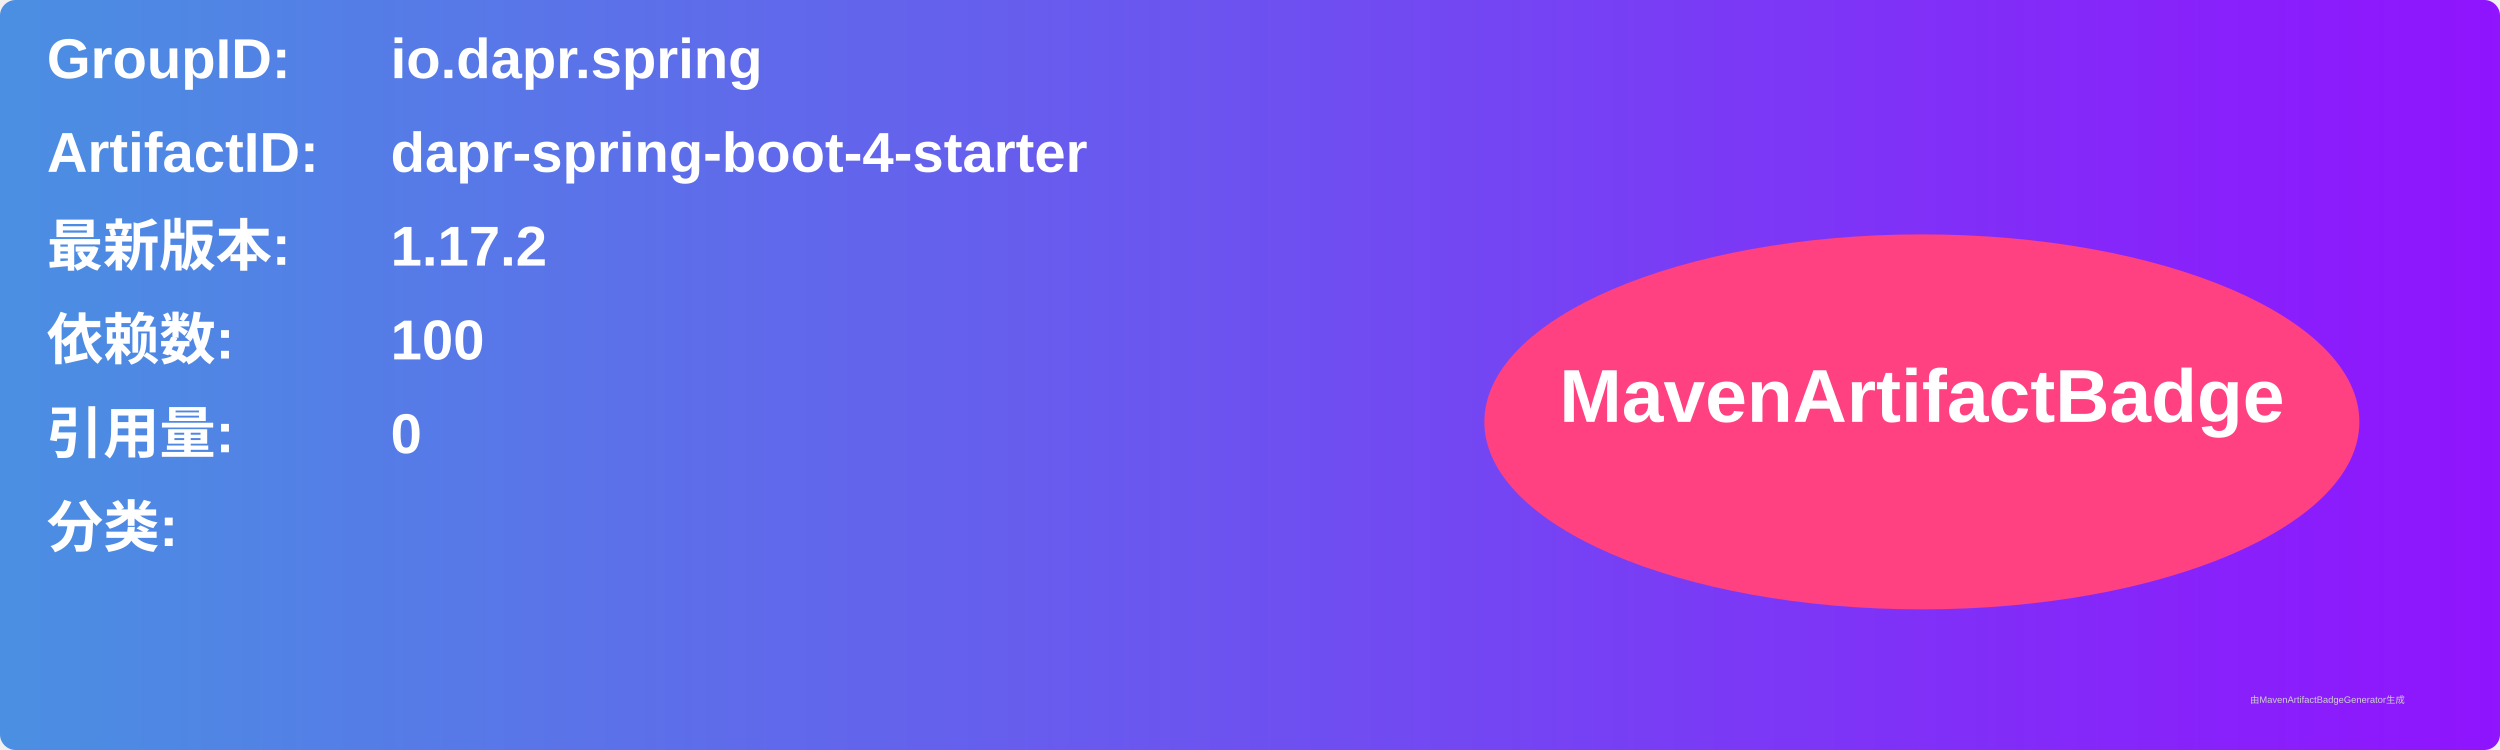
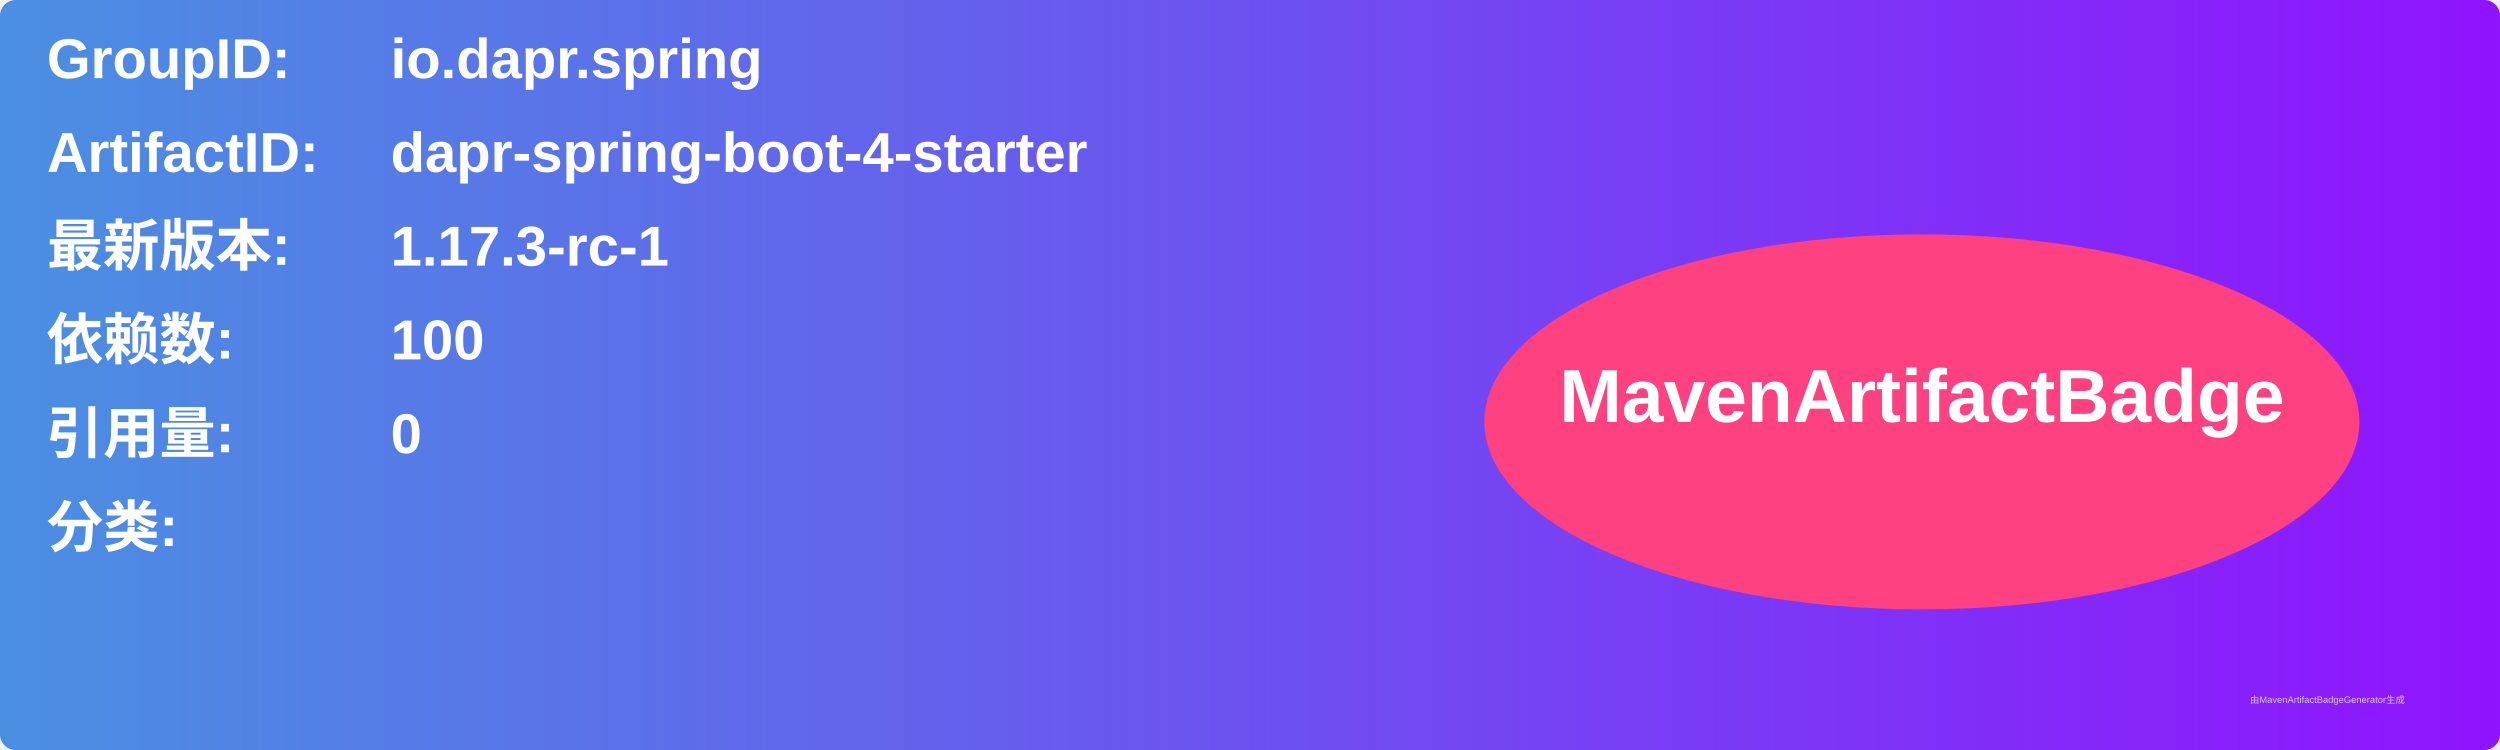
<svg xmlns="http://www.w3.org/2000/svg" width="800" height="240" viewBox="0 0 800 240">
  <linearGradient id="grad" x1="0%" y1="0%" x2="100%" y2="0%">
    <stop offset="0%" stop-color="#4a90e2" />
    <stop offset="100%" stop-color="#9013fe" />
  </linearGradient>
  <rect width="100%" height="100%" rx="5" ry="5" fill="url(#grad)" />
  <g transform="translate(15, 15)">
    <text x="0" y="10" font-family="Arial" font-size="18" fill="white" font-weight="bold" width="260">GroupID:</text>
    <text x="110" y="10" font-family="Arial" font-size="18" fill="white" font-weight="bold" width="460">io.dapr.spring</text>
    <text x="0" y="40" font-family="Arial" font-size="18" fill="white" font-weight="bold" width="260">ArtifactID:</text>
    <text x="110" y="40" font-family="Arial" font-size="18" fill="white" font-weight="bold" width="460">dapr-spring-boot-4-starter</text>
    <text x="0" y="70" font-family="Arial" font-size="18" fill="white" font-weight="bold">最新版本:</text>
    <text x="110" y="70" font-family="Arial" font-size="18" fill="white" font-weight="bold">
-       <tspan font-weight="bold">1.17.2</tspan>
+       <tspan font-weight="bold">1.17.3-rc-1</tspan>
    </text>
    <text x="0" y="100" font-family="Arial" font-size="18" fill="white" font-weight="bold">依赖数: </text>
    <text x="110" y="100" font-family="Arial" font-size="18" fill="white">
      <tspan font-weight="bold">100</tspan>
    </text>
    <text x="0" y="130" font-family="Arial" font-size="18" fill="white" font-weight="bold">引用量: </text>
    <text x="110" y="130" font-family="Arial" font-size="18" fill="white">
      <tspan font-weight="bold">0</tspan>
    </text>
    <text x="0" y="160" font-family="Arial" font-size="18" fill="white" font-weight="bold">分类:</text>
    <text x="10" y="190" font-family="Arial" font-size="10" fill="white">
      <tspan font-weight="bold" />
    </text>
    <ellipse cx="600" cy="120" rx="140" ry="60" fill="#ff4081" />
    <text x="600" y="120" text-anchor="middle" font-family="Arial" font-size="24" fill="white" font-weight="bold">MavenArtifactBadge</text>
  </g>
  <text x="720" y="225" font-family="Arial" font-size="3" fill="#d0d0d0">由MavenArtifactBadgeGenerator生成</text>
</svg>
